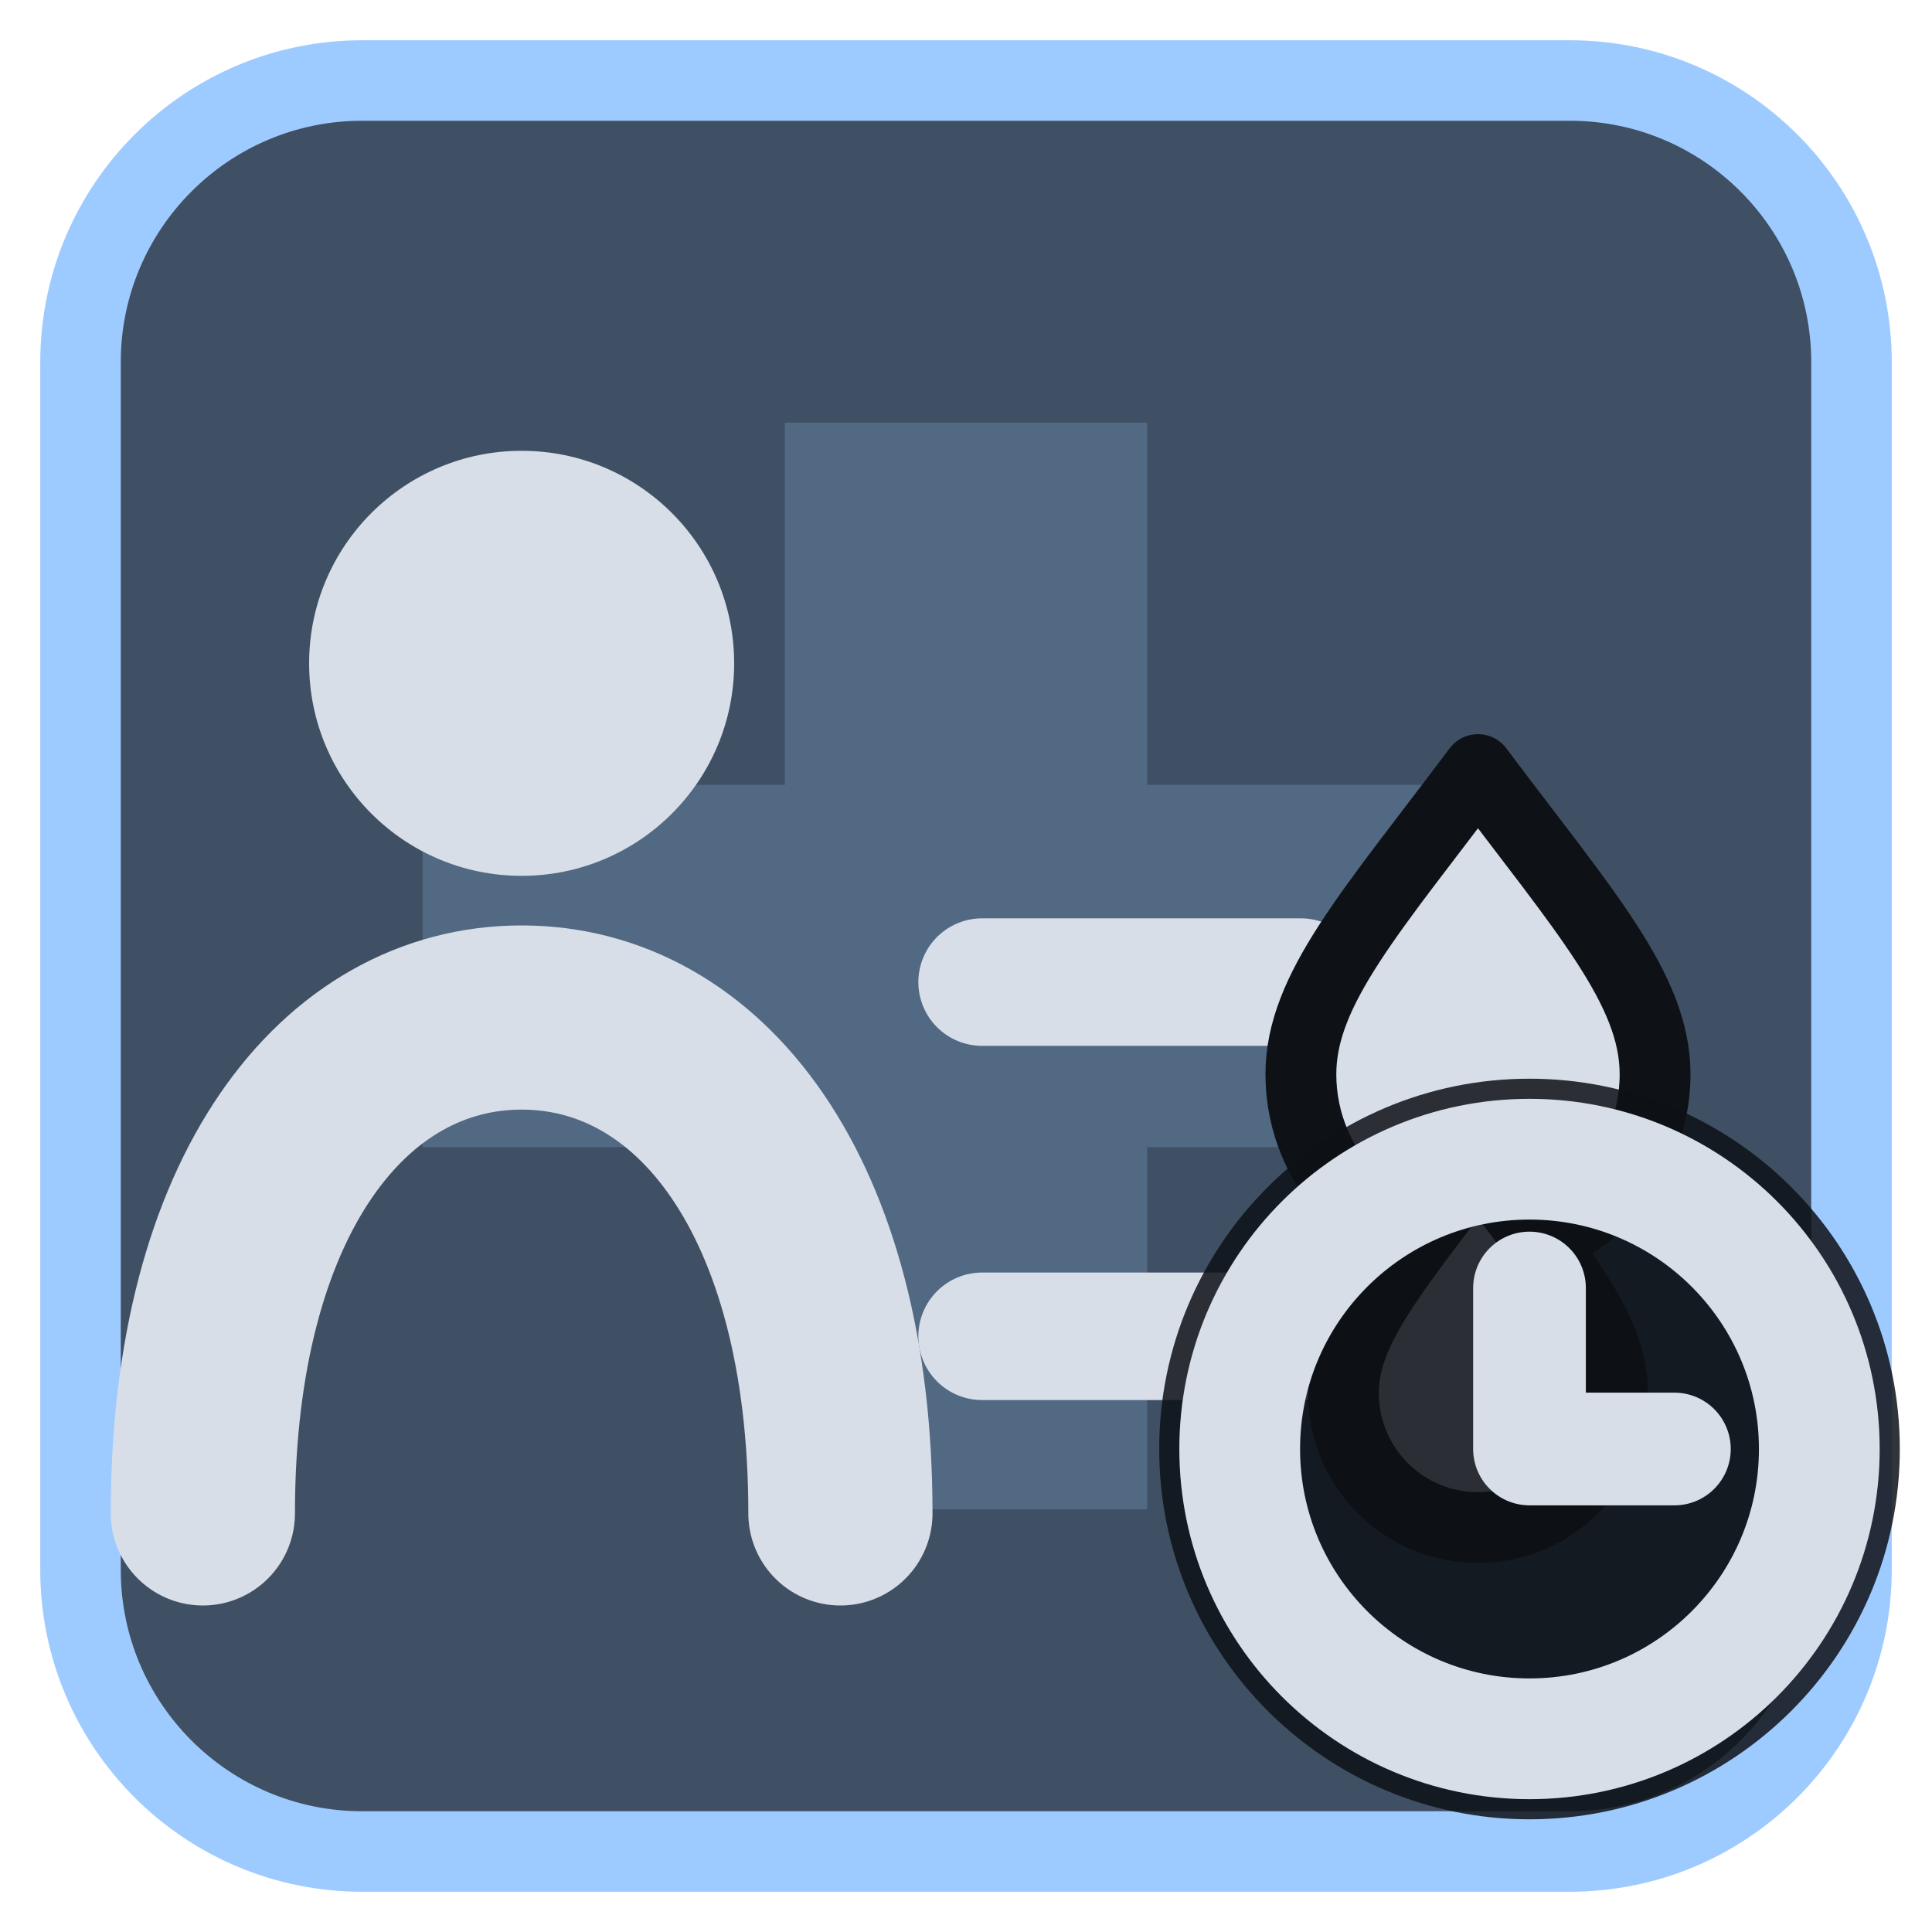
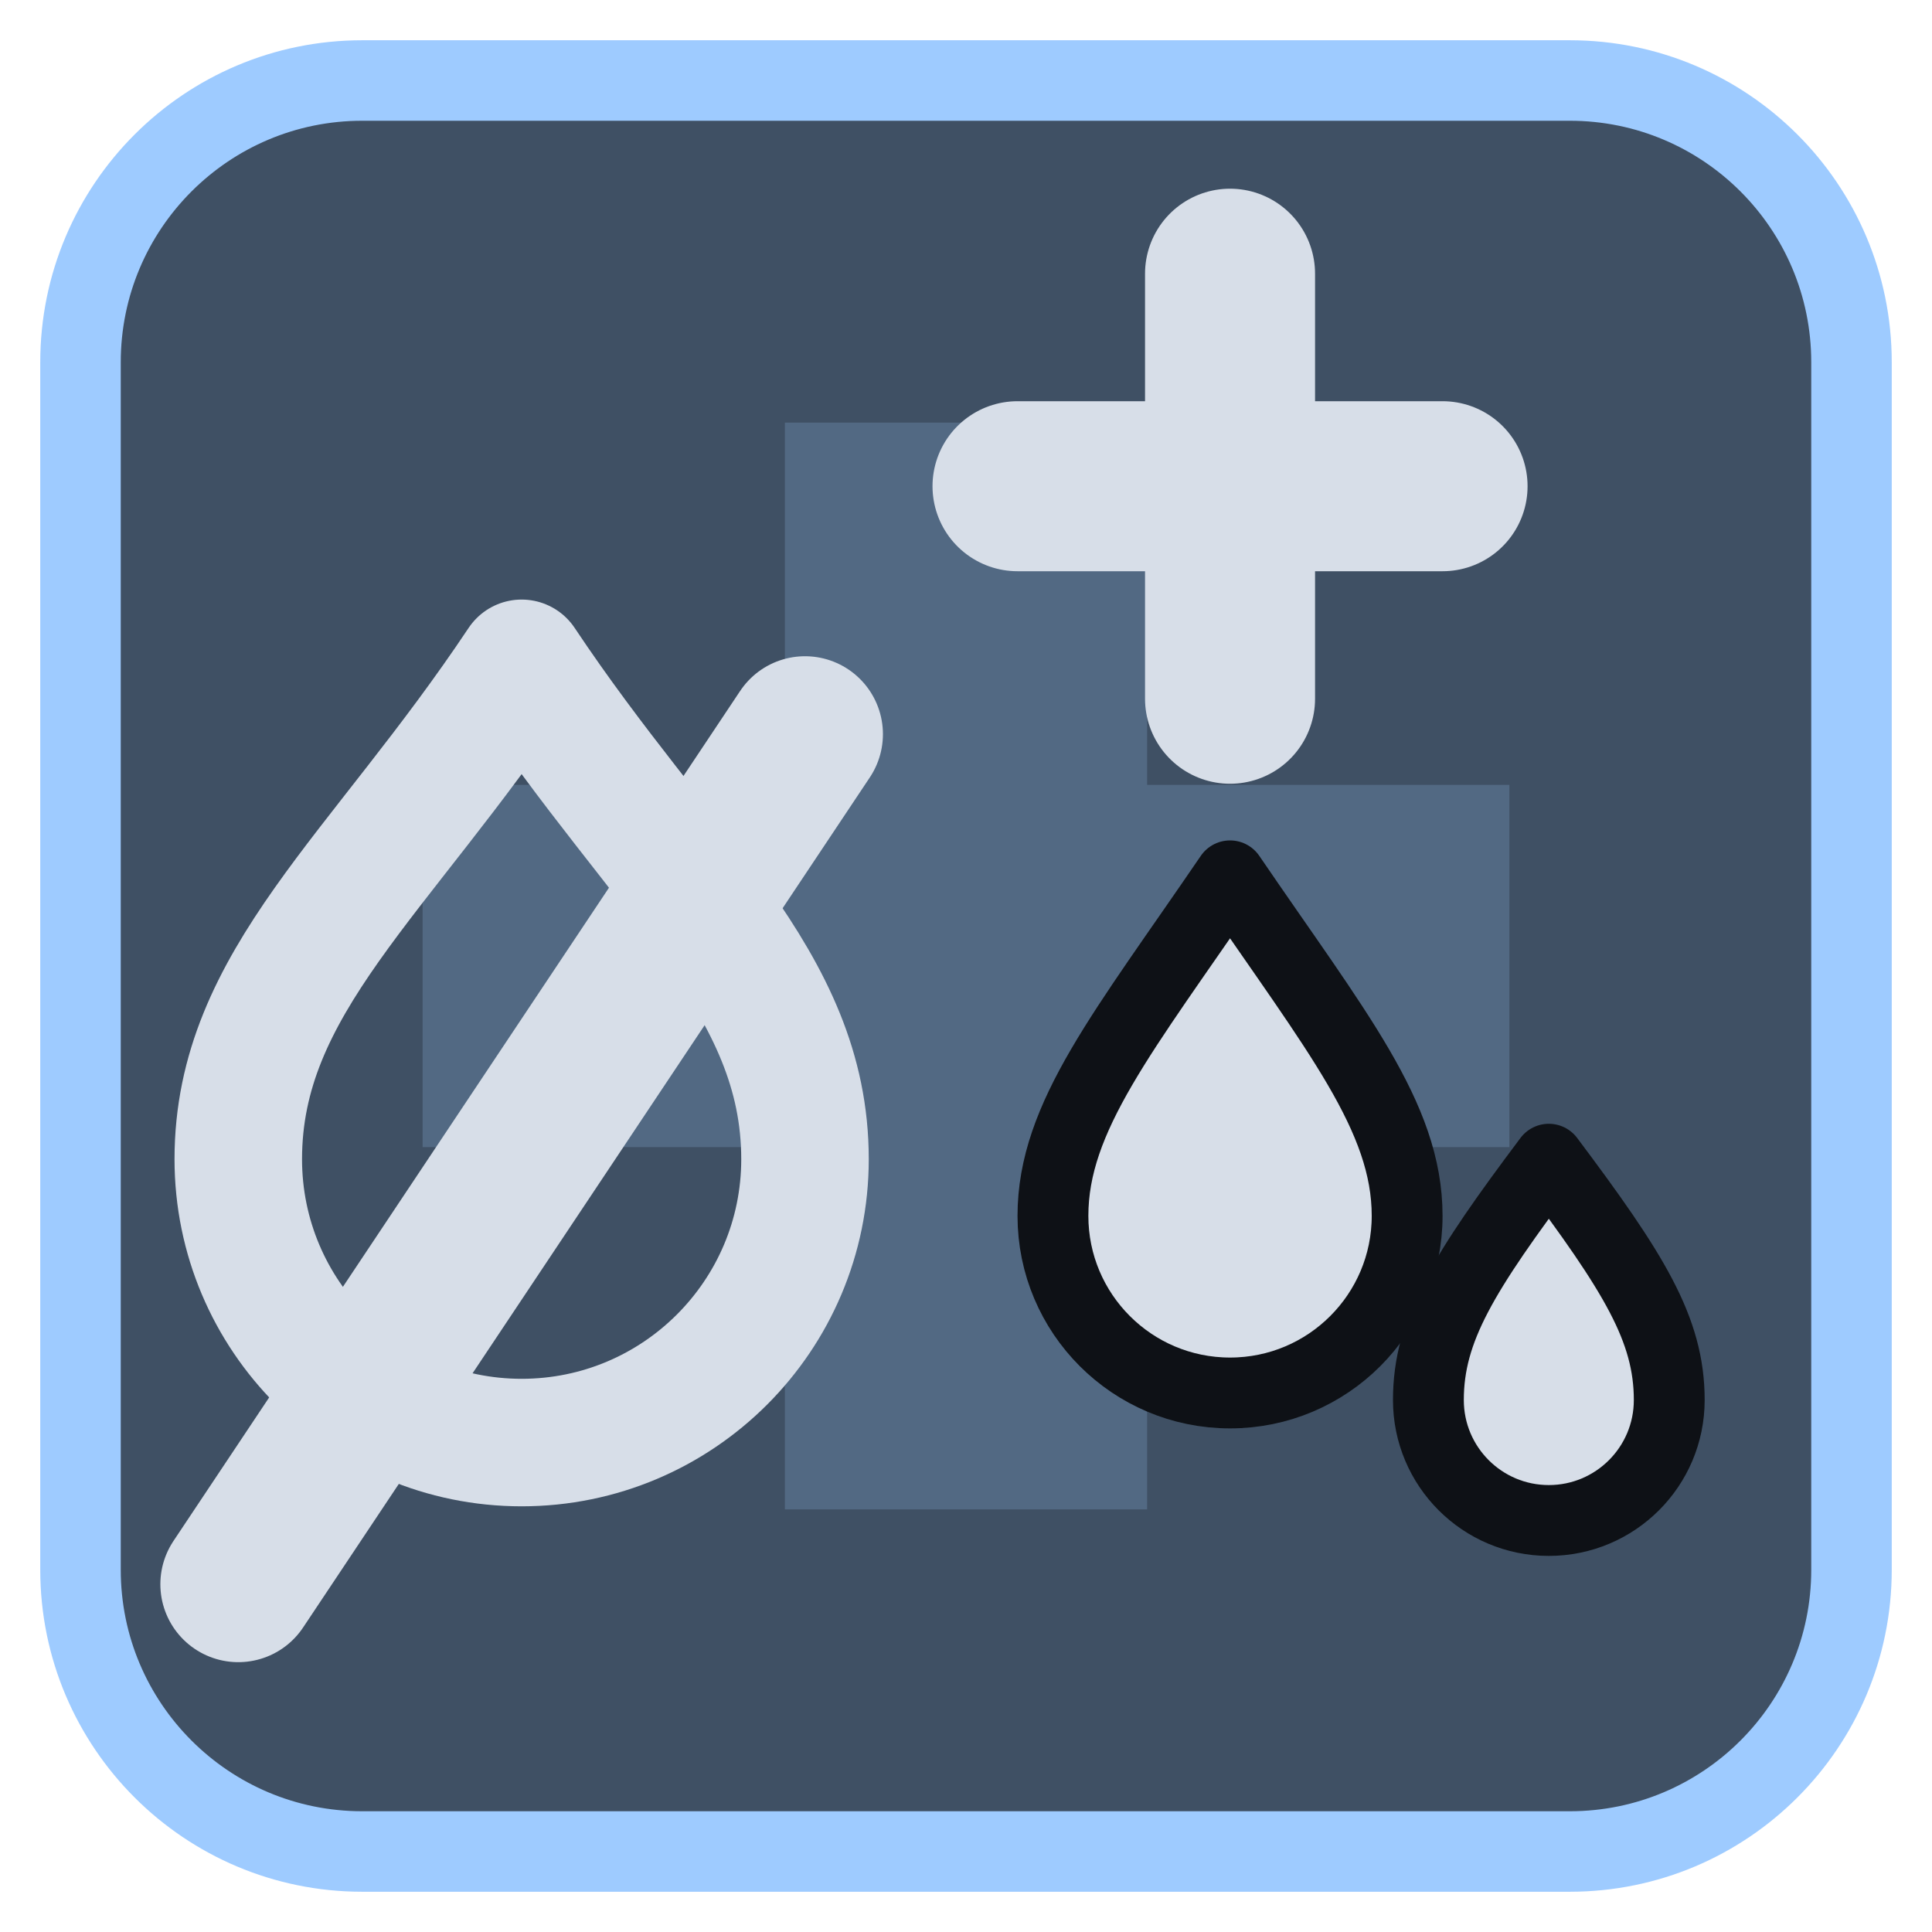
<svg xmlns="http://www.w3.org/2000/svg" viewBox="0 0 24 24" width="24" height="24">
  <rect x="1" y="1" width="22" height="22" rx="3.5" fill="#3f5064" stroke="#9ecbff" stroke-width="1" />
  <g opacity="0.2" transform="translate(3,3) scale(0.75)">
    <path d="M9 3h6v6h6v6h-6v6H9v-6H3V9h6z" fill="#9ecbff" />
  </g>
  <g transform="translate(1.2,1.2) scale(0.88)">
-     <circle cx="6" cy="8" r="3" fill="#d7dee8" />
-     <path d="M1.5 20C1.5 15.5 3.5 13 6 13S10.5 15.5 10.5 20" fill="none" stroke="#d7dee8" stroke-width="2.6" stroke-linecap="round" stroke-linejoin="round" />
-     <path d="M12.5 12.5H17M12.5 17.5H17" fill="none" stroke="#d7dee8" stroke-width="1.8" stroke-linecap="round" stroke-linejoin="round" />
-     <path d="M19.5 9.5C18 11.5 17 12.6 17 13.8A2.5 2.5 0 0 0 22 13.8C22 12.6 21 11.5 19.5 9.5Z" fill="#d7dee8" stroke="#0e1116" stroke-width="1" stroke-linejoin="round" />
-     <path d="M19.5 15C18.3 16.6 17.6 17.4 17.6 18.3A1.9 1.9 0 0 0 21.4 18.3C21.4 17.4 20.7 16.6 19.5 15Z" fill="#d7dee8" stroke="#0e1116" stroke-width="1" stroke-linejoin="round" />
+     <path d="M6 8C4 11 2 12.5 2 15A4 4 0 0 0 10 15C10 12.5 8 11 6 8Z" fill="none" stroke="#d7dee8" stroke-width="1.8" stroke-linecap="round" stroke-linejoin="round" />
+     <path d="M2 21L10 9" fill="none" stroke="#d7dee8" stroke-width="2.2" stroke-linecap="round" stroke-linejoin="round" />
+     <path d="M16 11C14.5 13.2 13.5 14.4 13.5 15.8A2.5 2.5 0 0 0 18.5 15.8C18.5 14.4 17.5 13.2 16 11Z" fill="#d7dee8" stroke="#0e1116" stroke-width="1" stroke-linejoin="round" />
+     <path d="M20.5 15C19.3 16.6 18.8 17.4 18.8 18.4A1.7 1.7 0 0 0 22.2 18.4C22.2 17.4 21.7 16.6 20.5 15Z" fill="#d7dee8" stroke="#0e1116" stroke-width="1" stroke-linejoin="round" />
+     <path d="M16 2.5V8.5M13 5.5H19" fill="none" stroke="#d7dee8" stroke-width="2.4" stroke-linecap="round" stroke-linejoin="round" />
  </g>
-   <circle cx="19" cy="18" r="4.6" fill="#0e1116" fill-opacity="0.85" />
-   <circle cx="19" cy="18" r="3.6" fill="none" stroke="#d7dee8" stroke-width="1.5" stroke-linecap="round" stroke-linejoin="round" />
-   <path d="M19 16V18H20.8" fill="none" stroke="#d7dee8" stroke-width="1.4" stroke-linecap="round" stroke-linejoin="round" />
</svg>
